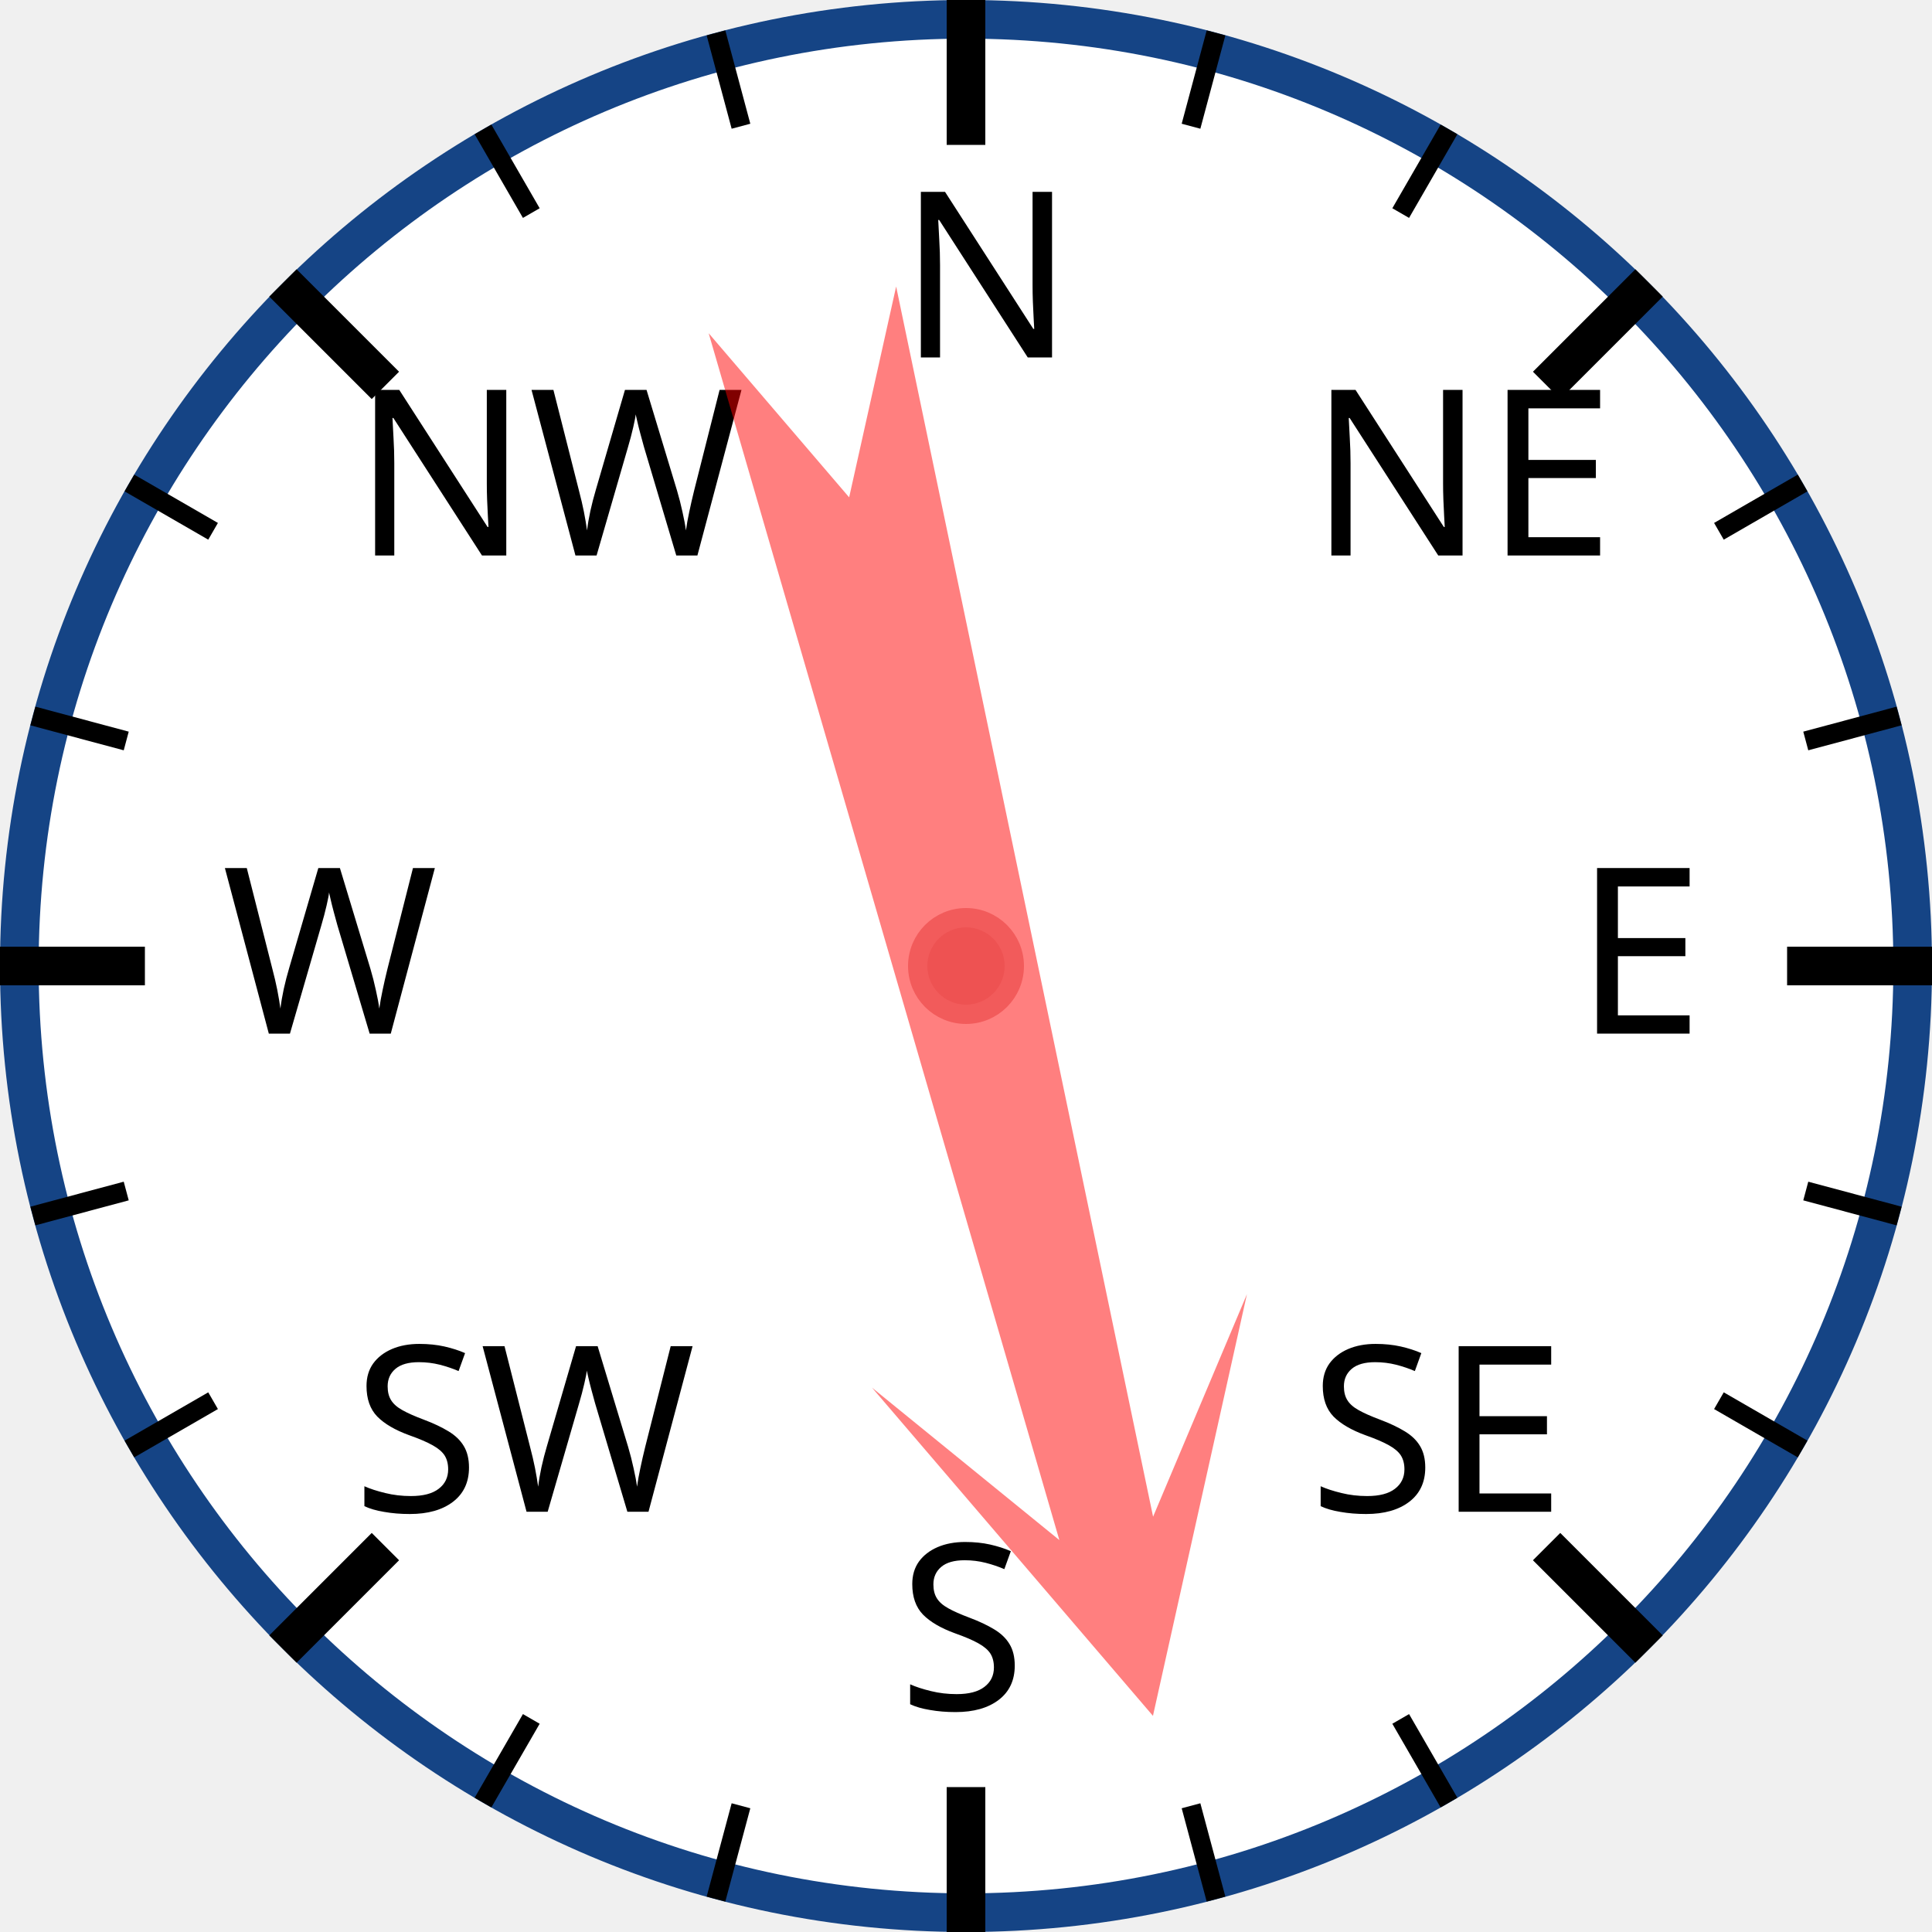
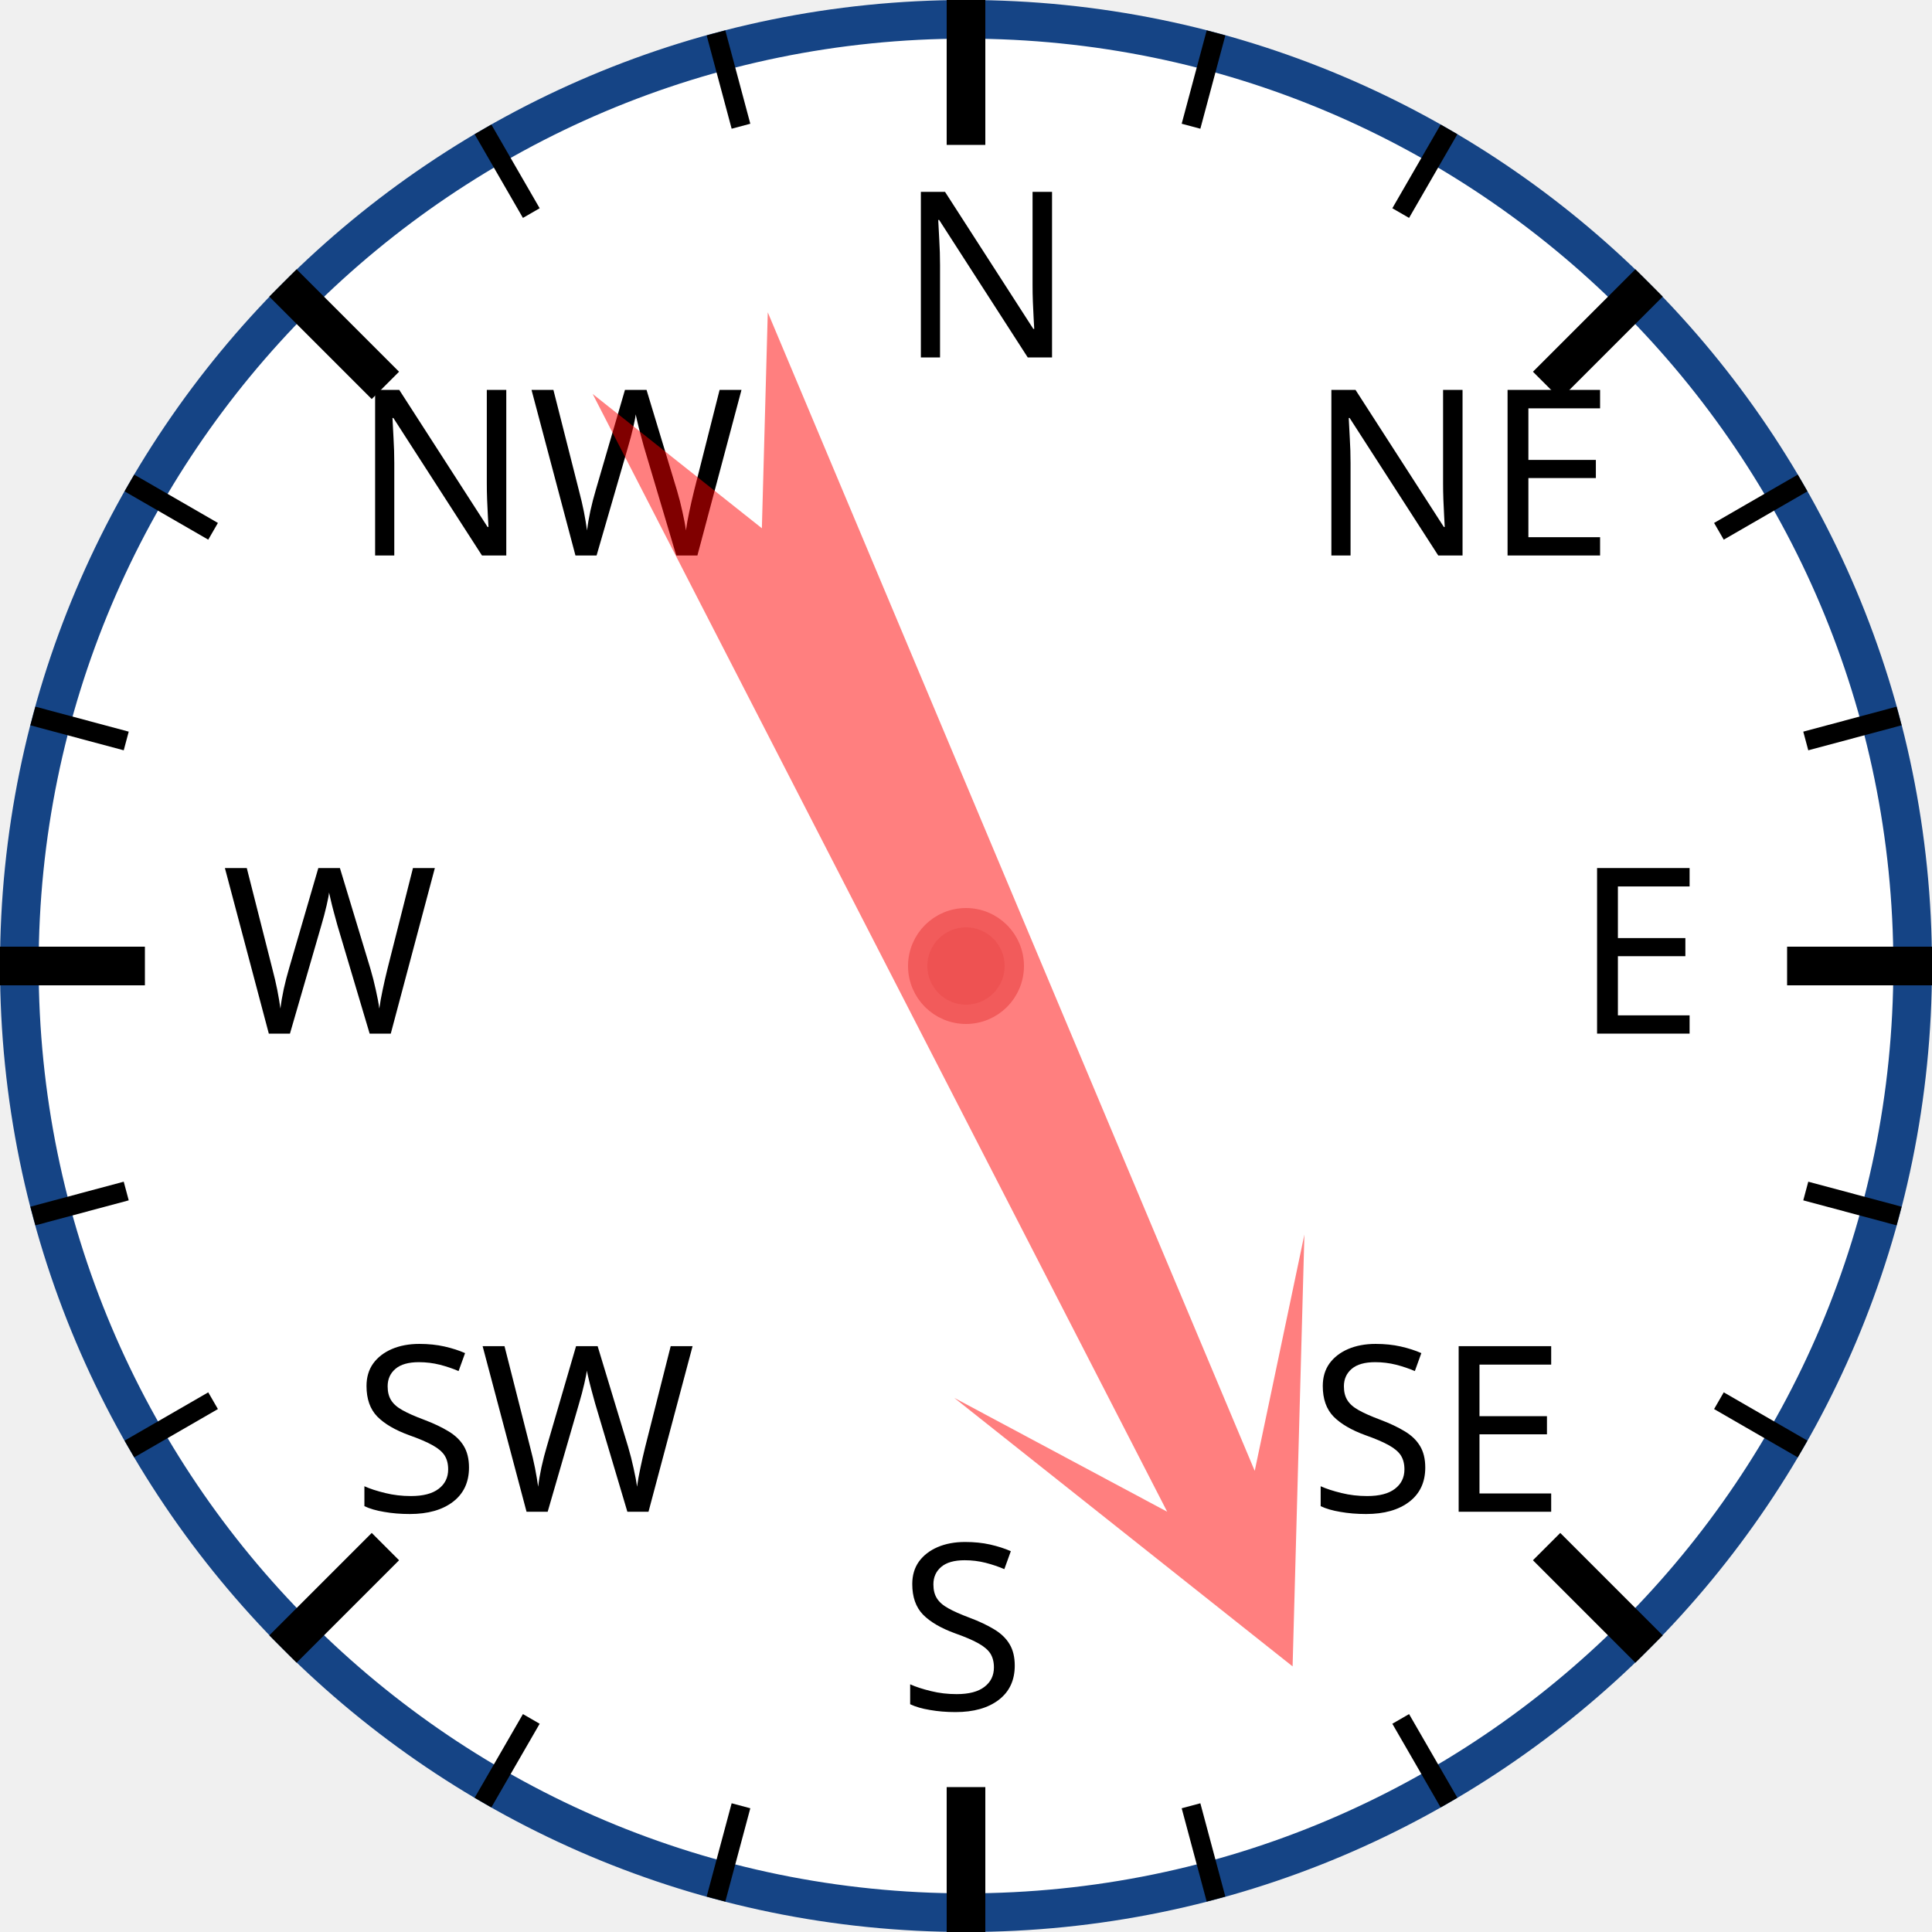
<svg xmlns="http://www.w3.org/2000/svg" width="120px" height="120px" viewBox="0 0 200 200">
  <circle cx="100" cy="100" r="98" style="fill: white; stroke: #154485; stroke-width: 4;" />
  <text x="93.0" y="37.0" style="font-family: sans-serif; font-size: 18pt;">N</text>
  <line x1="100.0" y1="0.0" x2="100.0" y2="15.0" style="stroke: black; stroke-width: 4;" />
  <line x1="74.118" y1="3.407" x2="76.706" y2="13.067" style="stroke: black; stroke-width: 2;" />
  <line x1="50" y1="13.397" x2="55" y2="22.058" style="stroke: black; stroke-width: 2;" />
  <text x="36.503" y="57.503" style="font-family: sans-serif; font-size: 18pt;">NW</text>
  <line x1="29.289" y1="29.289" x2="39.896" y2="39.896" style="stroke: black; stroke-width: 4;" />
  <line x1="13.397" y1="50" x2="22.058" y2="55" style="stroke: black; stroke-width: 2;" />
  <line x1="3.407" y1="74.118" x2="13.067" y2="76.706" style="stroke: black; stroke-width: 2;" />
  <text x="23.0" y="107.0" style="font-family: sans-serif; font-size: 18pt;">W</text>
  <line x1="0.0" y1="100.0" x2="15.0" y2="100.0" style="stroke: black; stroke-width: 4;" />
  <line x1="3.407" y1="125.882" x2="13.067" y2="123.294" style="stroke: black; stroke-width: 2;" />
  <line x1="13.397" y1="150" x2="22.058" y2="145" style="stroke: black; stroke-width: 2;" />
  <text x="36.503" y="156.497" style="font-family: sans-serif; font-size: 18pt;">SW</text>
  <line x1="29.289" y1="170.711" x2="39.896" y2="160.104" style="stroke: black; stroke-width: 4;" />
  <line x1="50" y1="186.603" x2="55" y2="177.942" style="stroke: black; stroke-width: 2;" />
  <line x1="74.118" y1="196.593" x2="76.706" y2="186.933" style="stroke: black; stroke-width: 2;" />
  <text x="93" y="177.0" style="font-family: sans-serif; font-size: 18pt;">S</text>
  <line x1="100" y1="200.0" x2="100" y2="185.0" style="stroke: black; stroke-width: 4;" />
  <line x1="125.882" y1="196.593" x2="123.294" y2="186.933" style="stroke: black; stroke-width: 2;" />
  <line x1="150.0" y1="186.603" x2="145.0" y2="177.942" style="stroke: black; stroke-width: 2;" />
  <text x="135.497" y="156.497" style="font-family: sans-serif; font-size: 18pt;">SE</text>
  <line x1="170.711" y1="170.711" x2="160.104" y2="160.104" style="stroke: black; stroke-width: 4;" />
  <line x1="186.603" y1="150" x2="177.942" y2="145" style="stroke: black; stroke-width: 2;" />
  <line x1="196.593" y1="125.882" x2="186.933" y2="123.294" style="stroke: black; stroke-width: 2;" />
  <text x="163.0" y="107" style="font-family: sans-serif; font-size: 18pt;">E</text>
  <line x1="200.0" y1="100" x2="185.0" y2="100" style="stroke: black; stroke-width: 4;" />
  <line x1="196.593" y1="74.118" x2="186.933" y2="76.706" style="stroke: black; stroke-width: 2;" />
  <line x1="186.603" y1="50" x2="177.942" y2="55" style="stroke: black; stroke-width: 2;" />
  <text x="135.497" y="57.503" style="font-family: sans-serif; font-size: 18pt;">NE</text>
  <line x1="170.711" y1="29.289" x2="160.104" y2="39.896" style="stroke: black; stroke-width: 4;" />
  <line x1="150" y1="13.397" x2="145" y2="22.058" style="stroke: black; stroke-width: 2;" />
  <line x1="125.882" y1="3.407" x2="123.294" y2="13.067" style="stroke: black; stroke-width: 2;" />
-   <polygon points="100 20 120 60 105 40 110 170 100 150 90 170 95 40 80 60" style="fill: red; fill-opacity: 0.5;" transform="rotate(166,100,100)" />
+   <polygon points="100 20 120 60 105 40 110 170 100 150 90 170 95 40 80 60" style="fill: red; fill-opacity: 0.5;" transform="rotate(155,100,100)" />
  <circle cx="100" cy="100" r="5" style="fill: #EE5252; stroke: #F25B5B; stroke-width: 2;" />
</svg>
